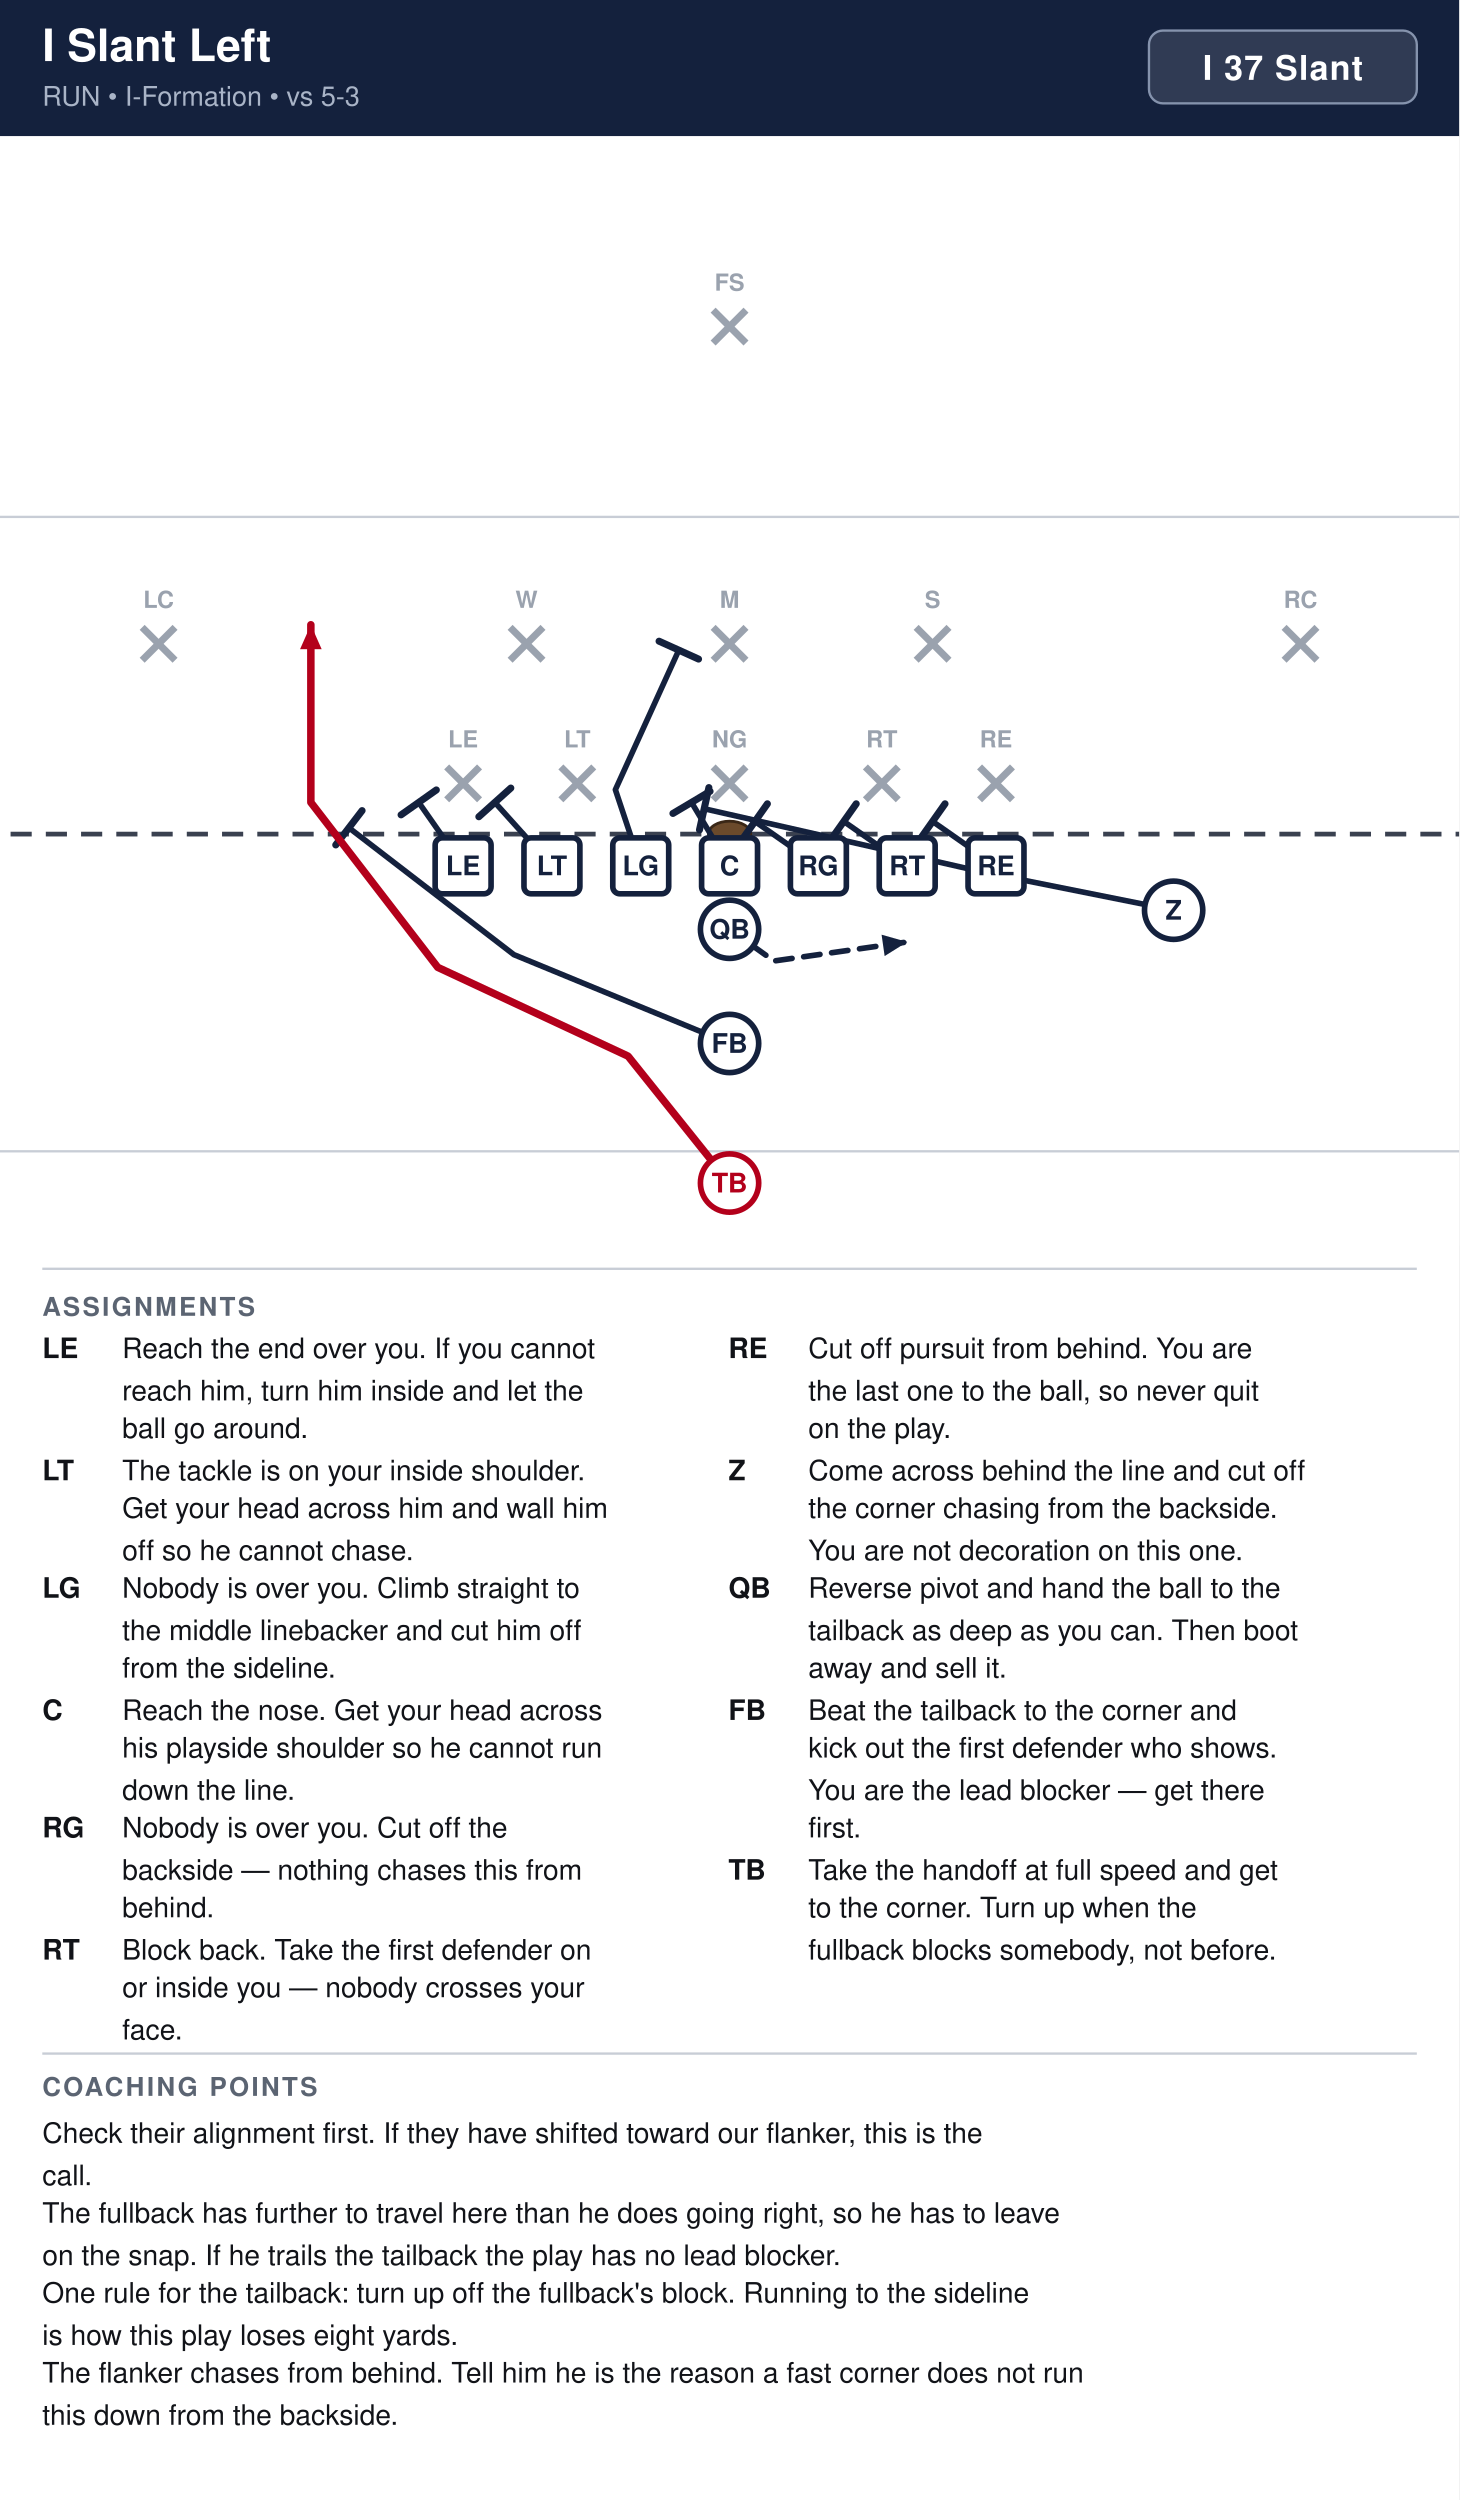
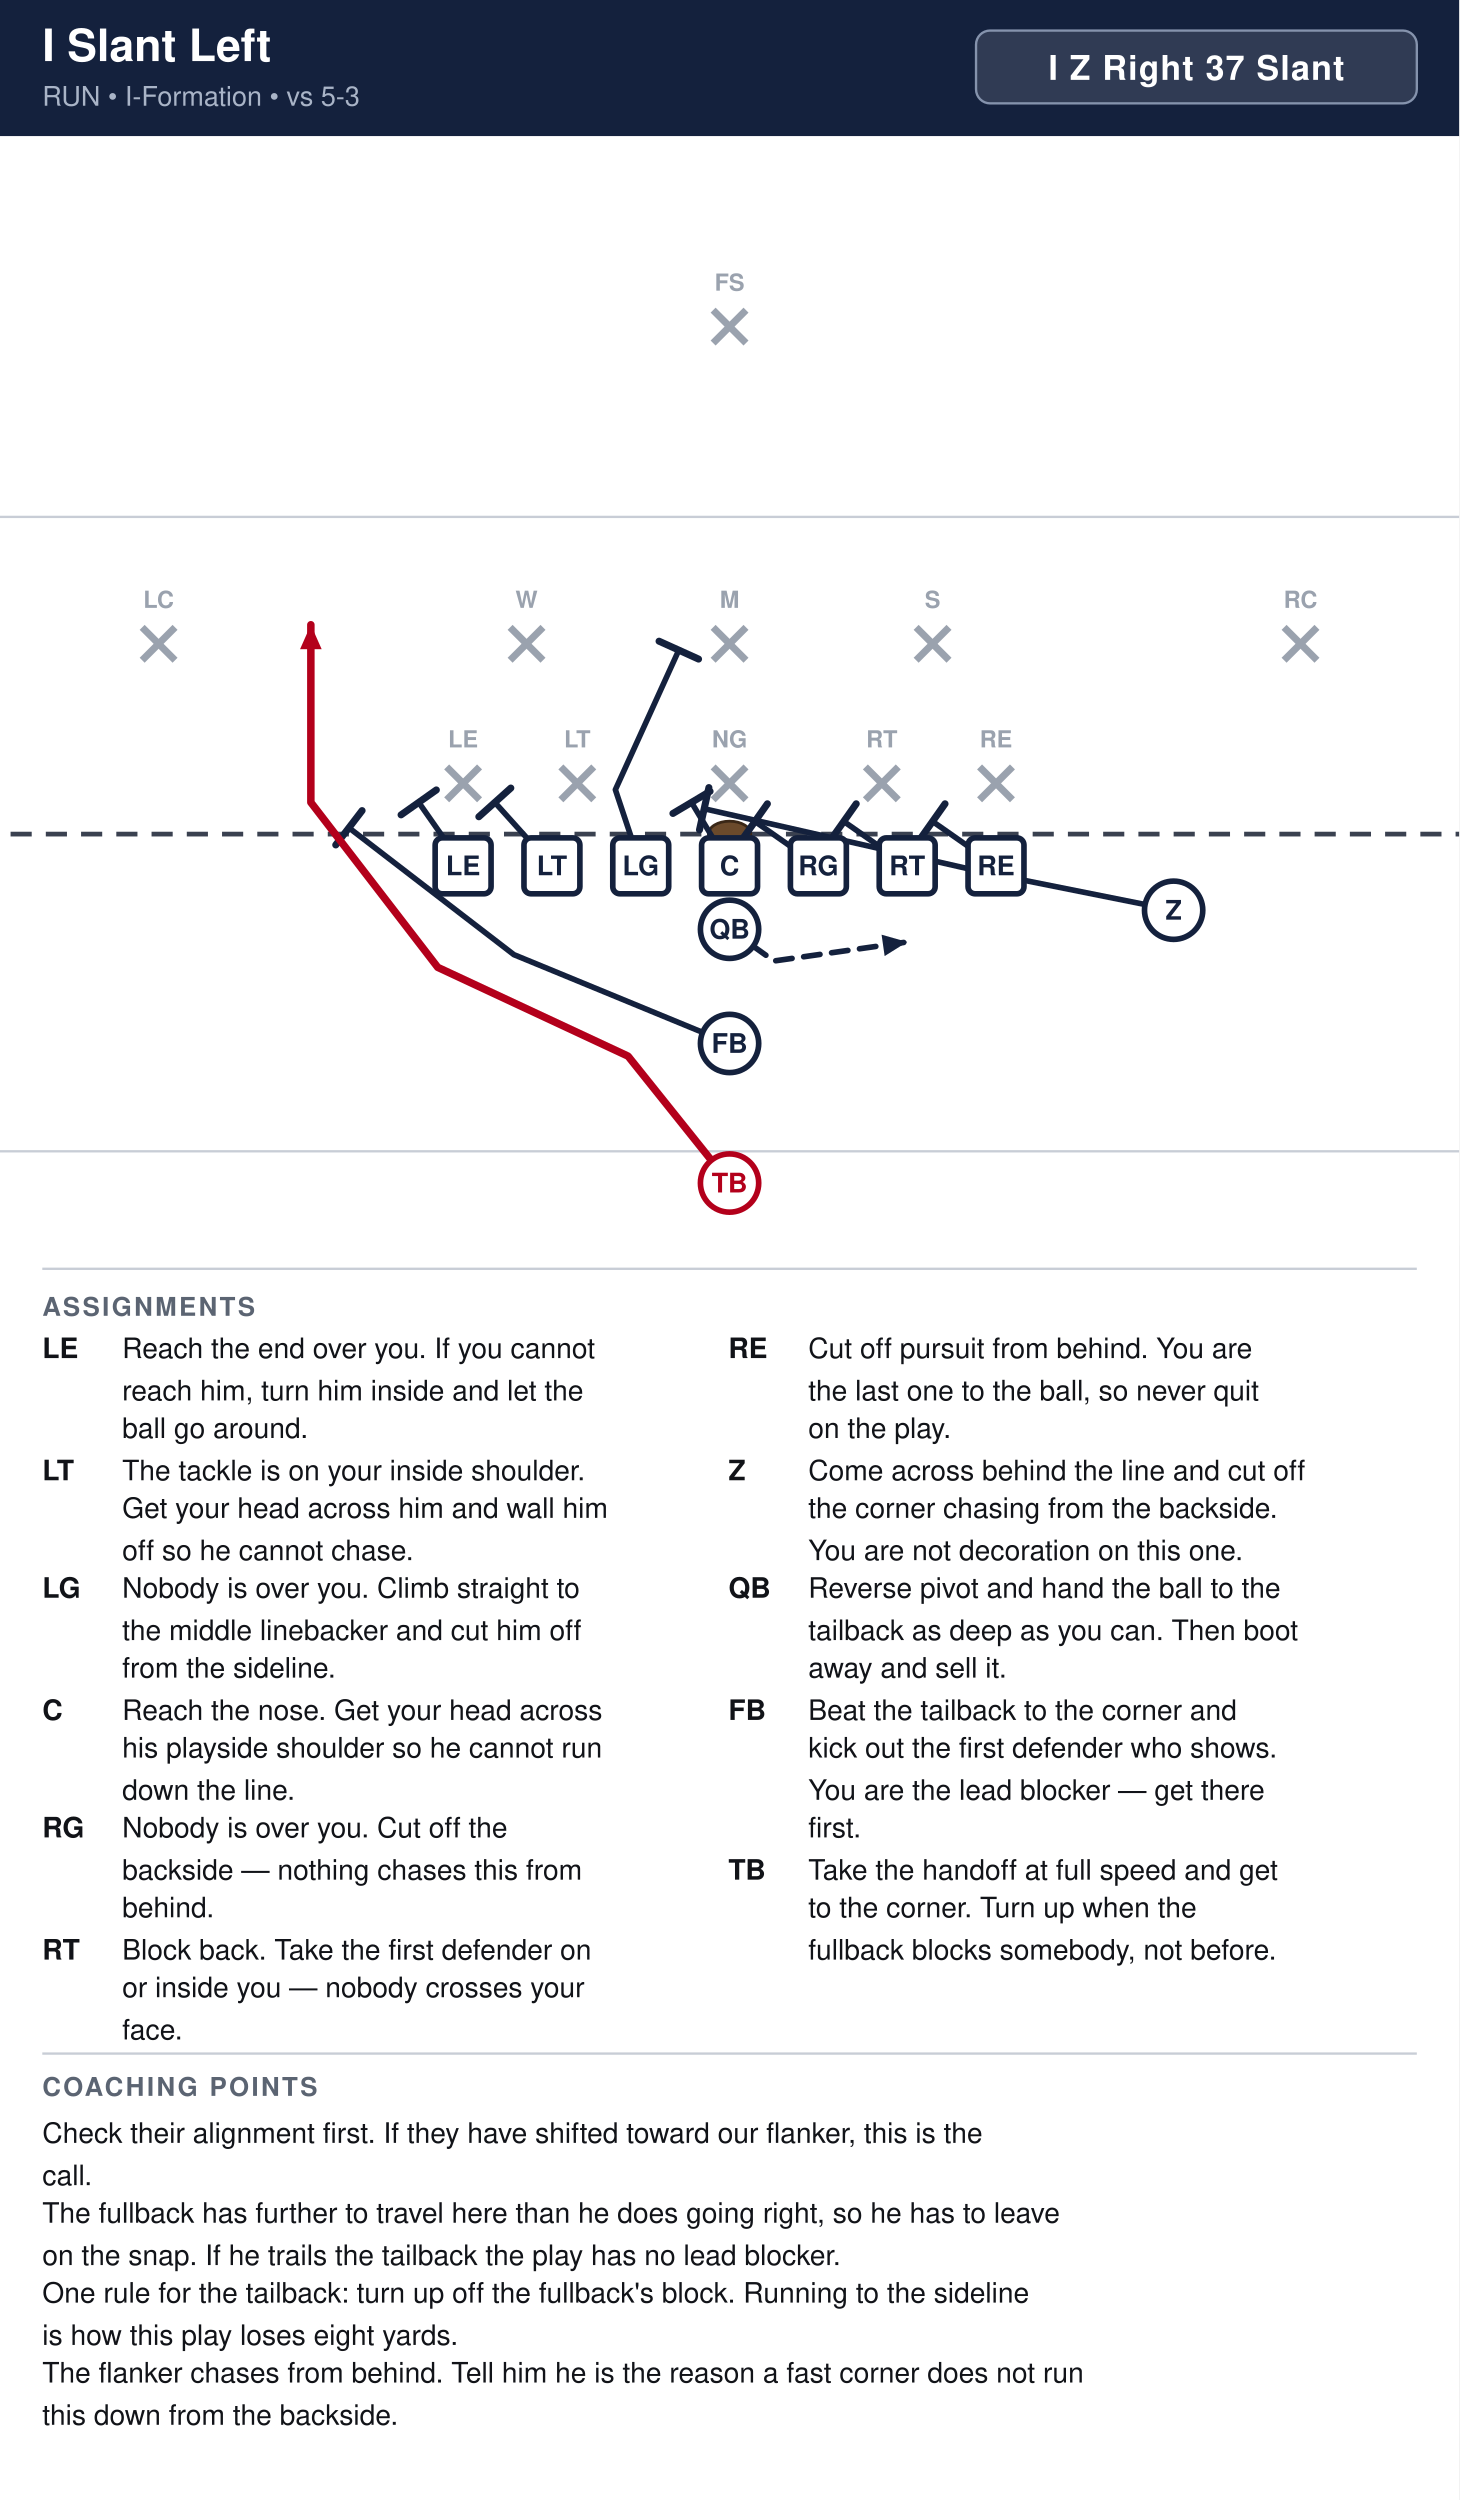
<svg xmlns="http://www.w3.org/2000/svg" width="621" height="1064" viewBox="0 0 621 1064" font-family="Segoe UI, Helvetica, Arial, sans-serif">
  <rect width="100%" height="100%" fill="#ffffff" />
  <rect x="0" y="0" width="621" height="58" fill="#14213d" />
  <text x="18" y="26" font-size="19" font-weight="700" fill="#ffffff">I Slant Left</text>
  <text x="18" y="45" font-size="11.5" fill="#a9b4c7">RUN  •  I-Formation  •  vs 5-3</text>
-   <rect x="489.0" y="13" width="114.0" height="31" rx="6" fill="#ffffff" fill-opacity="0.12" stroke="#8593ad" stroke-width="1" />
-   <text x="546.0" y="34" text-anchor="middle" font-size="14.5" font-weight="700" fill="#ffffff" letter-spacing="0.5">I 37 Slant</text>
+   <rect x="415.4" y="13" width="187.6" height="31" rx="6" fill="#ffffff" fill-opacity="0.12" stroke="#8593ad" stroke-width="1" />
+   <text x="509.2" y="34" text-anchor="middle" font-size="14.5" font-weight="700" fill="#ffffff" letter-spacing="0.5">I Z Right 37 Slant</text>
  <clipPath id="fieldclip">
    <rect x="0" y="58" width="621" height="472" />
  </clipPath>
  <g clip-path="url(#fieldclip)">
    <g transform="translate(-40.5,31.0)">
      <rect x="0" y="0" width="702" height="513" fill="#ffffff" />
      <line x1="0" y1="459.0" x2="702" y2="459.0" stroke="#c8cdd6" stroke-width="1" />
      <line x1="0" y1="189.0" x2="702" y2="189.0" stroke="#c8cdd6" stroke-width="1" />
      <line x1="0" y1="324.0" x2="702" y2="324.0" stroke="#3a4150" stroke-width="2" stroke-dasharray="9 6" />
      <ellipse cx="351.0" cy="324.0" rx="9" ry="5.5" fill="#6b4a2b" stroke="#3a2716" stroke-width="1.2" />
      <line x1="230.6" y1="295.4" x2="244.6" y2="309.4" stroke="#9aa2ae" stroke-width="3" />
      <line x1="244.6" y1="295.4" x2="230.6" y2="309.4" stroke="#9aa2ae" stroke-width="3" />
      <text x="237.6" y="287.1" text-anchor="middle" font-size="10" fill="#9aa2ae" font-weight="600">LE</text>
      <line x1="279.2" y1="295.4" x2="293.2" y2="309.4" stroke="#9aa2ae" stroke-width="3" />
      <line x1="293.2" y1="295.4" x2="279.2" y2="309.4" stroke="#9aa2ae" stroke-width="3" />
      <text x="286.2" y="287.1" text-anchor="middle" font-size="10" fill="#9aa2ae" font-weight="600">LT</text>
      <line x1="344.0" y1="295.4" x2="358.0" y2="309.4" stroke="#9aa2ae" stroke-width="3" />
      <line x1="358.0" y1="295.4" x2="344.0" y2="309.4" stroke="#9aa2ae" stroke-width="3" />
      <text x="351.0" y="287.1" text-anchor="middle" font-size="10" fill="#9aa2ae" font-weight="600">NG</text>
      <line x1="408.8" y1="295.4" x2="422.8" y2="309.4" stroke="#9aa2ae" stroke-width="3" />
      <line x1="422.8" y1="295.4" x2="408.8" y2="309.4" stroke="#9aa2ae" stroke-width="3" />
      <text x="415.8" y="287.1" text-anchor="middle" font-size="10" fill="#9aa2ae" font-weight="600">RT</text>
      <line x1="457.4" y1="295.4" x2="471.4" y2="309.4" stroke="#9aa2ae" stroke-width="3" />
      <line x1="471.4" y1="295.4" x2="457.4" y2="309.4" stroke="#9aa2ae" stroke-width="3" />
      <text x="464.4" y="287.1" text-anchor="middle" font-size="10" fill="#9aa2ae" font-weight="600">RE</text>
      <line x1="257.6" y1="236.0" x2="271.6" y2="250.0" stroke="#9aa2ae" stroke-width="3" />
      <line x1="271.6" y1="236.0" x2="257.6" y2="250.0" stroke="#9aa2ae" stroke-width="3" />
      <text x="264.6" y="227.7" text-anchor="middle" font-size="10" fill="#9aa2ae" font-weight="600">W</text>
      <line x1="344.0" y1="236.0" x2="358.0" y2="250.0" stroke="#9aa2ae" stroke-width="3" />
      <line x1="358.0" y1="236.0" x2="344.0" y2="250.0" stroke="#9aa2ae" stroke-width="3" />
      <text x="351.0" y="227.7" text-anchor="middle" font-size="10" fill="#9aa2ae" font-weight="600">M</text>
      <line x1="430.4" y1="236.0" x2="444.4" y2="250.0" stroke="#9aa2ae" stroke-width="3" />
      <line x1="444.4" y1="236.0" x2="430.4" y2="250.0" stroke="#9aa2ae" stroke-width="3" />
      <text x="437.4" y="227.7" text-anchor="middle" font-size="10" fill="#9aa2ae" font-weight="600">S</text>
      <line x1="101.0" y1="236.0" x2="115.0" y2="250.0" stroke="#9aa2ae" stroke-width="3" />
      <line x1="115.0" y1="236.0" x2="101.0" y2="250.0" stroke="#9aa2ae" stroke-width="3" />
      <text x="108.0" y="227.7" text-anchor="middle" font-size="10" fill="#9aa2ae" font-weight="600">LC</text>
      <line x1="587.0" y1="236.0" x2="601.0" y2="250.0" stroke="#9aa2ae" stroke-width="3" />
      <line x1="601.0" y1="236.0" x2="587.0" y2="250.0" stroke="#9aa2ae" stroke-width="3" />
      <text x="594.0" y="227.7" text-anchor="middle" font-size="10" fill="#9aa2ae" font-weight="600">RC</text>
      <line x1="344.0" y1="101.0" x2="358.0" y2="115.0" stroke="#9aa2ae" stroke-width="3" />
      <line x1="358.0" y1="101.0" x2="344.0" y2="115.0" stroke="#9aa2ae" stroke-width="3" />
      <text x="351.0" y="92.7" text-anchor="middle" font-size="10" fill="#9aa2ae" font-weight="600">FS</text>
      <path d="M464.4,337.5 L437.4,318.6" fill="none" stroke="#14213d" stroke-width="2.4" stroke-linecap="round" stroke-linejoin="round" />
      <line x1="432.1" y1="326.1" x2="442.7" y2="311.1" stroke="#14213d" stroke-width="3.0" stroke-linecap="round" />
      <path d="M426.6,337.5 L399.6,318.6" fill="none" stroke="#14213d" stroke-width="2.4" stroke-linecap="round" stroke-linejoin="round" />
      <line x1="394.3" y1="326.1" x2="404.9" y2="311.1" stroke="#14213d" stroke-width="3.0" stroke-linecap="round" />
      <path d="M388.8,337.5 L361.8,318.6" fill="none" stroke="#14213d" stroke-width="2.4" stroke-linecap="round" stroke-linejoin="round" />
      <line x1="356.5" y1="326.1" x2="367.1" y2="311.1" stroke="#14213d" stroke-width="3.0" stroke-linecap="round" />
      <path d="M351.0,337.5 L334.8,310.5" fill="none" stroke="#14213d" stroke-width="2.4" stroke-linecap="round" stroke-linejoin="round" />
      <line x1="326.9" y1="315.2" x2="342.7" y2="305.8" stroke="#14213d" stroke-width="3.0" stroke-linecap="round" />
      <path d="M313.2,337.5 L302.4,305.1 L329.4,245.7" fill="none" stroke="#14213d" stroke-width="2.4" stroke-linecap="round" stroke-linejoin="round" />
      <line x1="321.0" y1="241.9" x2="337.8" y2="249.5" stroke="#14213d" stroke-width="3.0" stroke-linecap="round" />
      <path d="M275.4,337.5 L251.1,310.5" fill="none" stroke="#14213d" stroke-width="2.4" stroke-linecap="round" stroke-linejoin="round" />
      <line x1="244.3" y1="316.6" x2="257.9" y2="304.4" stroke="#14213d" stroke-width="3.0" stroke-linecap="round" />
      <path d="M237.6,337.5 L218.7,310.5" fill="none" stroke="#14213d" stroke-width="2.4" stroke-linecap="round" stroke-linejoin="round" />
      <line x1="211.2" y1="315.8" x2="226.2" y2="305.2" stroke="#14213d" stroke-width="3.0" stroke-linecap="round" />
      <path d="M540.0,356.4 L459.0,340.2 L340.2,313.2" fill="none" stroke="#14213d" stroke-width="2.4" stroke-linecap="round" stroke-linejoin="round" />
      <line x1="338.2" y1="322.2" x2="342.2" y2="304.2" stroke="#14213d" stroke-width="3.0" stroke-linecap="round" />
      <path d="M351.0,364.5 L369.9,378.0 L426.6,369.9" fill="none" stroke="#14213d" stroke-width="2.4" stroke-linecap="round" stroke-linejoin="round" stroke-dasharray="7 5" />
      <polygon points="426.6,369.9 417.0,375.9 415.7,366.8" fill="#14213d" />
      <path d="M351.0,413.1 L259.2,375.3 L189.0,321.3" fill="none" stroke="#14213d" stroke-width="2.4" stroke-linecap="round" stroke-linejoin="round" />
      <line x1="183.4" y1="328.6" x2="194.6" y2="314.0" stroke="#14213d" stroke-width="3.0" stroke-linecap="round" />
      <path d="M351.0,472.5 L307.8,418.5 L226.8,380.7 L172.8,310.5 L172.8,234.9" fill="none" stroke="#b3001b" stroke-width="3.2" stroke-linecap="round" stroke-linejoin="round" />
      <polygon points="172.8,234.9 177.4,245.3 168.2,245.3" fill="#b3001b" />
      <rect x="225.7" y="325.6" width="23.8" height="23.8" rx="3" fill="#ffffff" stroke="#14213d" stroke-width="2.4" />
      <text x="237.6" y="341.5" text-anchor="middle" font-size="11.5" font-weight="700" fill="#14213d">LE</text>
      <rect x="263.5" y="325.6" width="23.8" height="23.8" rx="3" fill="#ffffff" stroke="#14213d" stroke-width="2.4" />
      <text x="275.4" y="341.5" text-anchor="middle" font-size="11.5" font-weight="700" fill="#14213d">LT</text>
      <rect x="301.3" y="325.6" width="23.8" height="23.8" rx="3" fill="#ffffff" stroke="#14213d" stroke-width="2.4" />
      <text x="313.2" y="341.5" text-anchor="middle" font-size="11.5" font-weight="700" fill="#14213d">LG</text>
      <rect x="339.1" y="325.6" width="23.8" height="23.8" rx="3" fill="#ffffff" stroke="#14213d" stroke-width="2.4" />
      <text x="351.0" y="341.5" text-anchor="middle" font-size="11.5" font-weight="700" fill="#14213d">C</text>
      <rect x="376.9" y="325.6" width="23.8" height="23.8" rx="3" fill="#ffffff" stroke="#14213d" stroke-width="2.4" />
      <text x="388.8" y="341.5" text-anchor="middle" font-size="11.5" font-weight="700" fill="#14213d">RG</text>
      <rect x="414.7" y="325.6" width="23.8" height="23.8" rx="3" fill="#ffffff" stroke="#14213d" stroke-width="2.4" />
      <text x="426.6" y="341.5" text-anchor="middle" font-size="11.5" font-weight="700" fill="#14213d">RT</text>
      <rect x="452.5" y="325.6" width="23.8" height="23.8" rx="3" fill="#ffffff" stroke="#14213d" stroke-width="2.4" />
      <text x="464.4" y="341.5" text-anchor="middle" font-size="11.5" font-weight="700" fill="#14213d">RE</text>
      <circle cx="540.0" cy="356.4" r="12.4" fill="#ffffff" stroke="#14213d" stroke-width="2.4" />
      <text x="540.0" y="360.4" text-anchor="middle" font-size="11.5" font-weight="700" fill="#14213d">Z</text>
      <circle cx="351.0" cy="364.5" r="12.4" fill="#ffffff" stroke="#14213d" stroke-width="2.4" />
      <text x="351.0" y="368.5" text-anchor="middle" font-size="11.5" font-weight="700" fill="#14213d">QB</text>
      <circle cx="351.0" cy="413.1" r="12.4" fill="#ffffff" stroke="#14213d" stroke-width="2.4" />
      <text x="351.0" y="417.1" text-anchor="middle" font-size="11.5" font-weight="700" fill="#14213d">FB</text>
      <circle cx="351.0" cy="472.5" r="12.4" fill="#ffffff" stroke="#b3001b" stroke-width="2.4" />
      <text x="351.0" y="476.5" text-anchor="middle" font-size="11.5" font-weight="700" fill="#b3001b">TB</text>
    </g>
  </g>
  <line x1="18" y1="540" x2="603" y2="540" stroke="#c8cdd6" stroke-width="1" />
  <text x="18" y="560" font-size="11" font-weight="700" fill="#5b6472" letter-spacing="1">ASSIGNMENTS</text>
  <text x="18" y="578" font-size="12" font-weight="700" fill="#111318">LE</text>
  <text x="52" y="578" font-size="12" fill="#111318">Reach the end over you. If you cannot</text>
  <text x="52" y="596" font-size="12" fill="#111318">reach him, turn him inside and let the</text>
  <text x="52" y="612" font-size="12" fill="#111318">ball go around.</text>
  <text x="18" y="630" font-size="12" font-weight="700" fill="#111318">LT</text>
  <text x="52" y="630" font-size="12" fill="#111318">The tackle is on your inside shoulder.</text>
  <text x="52" y="646" font-size="12" fill="#111318">Get your head across him and wall him</text>
  <text x="52" y="664" font-size="12" fill="#111318">off so he cannot chase.</text>
  <text x="18" y="680" font-size="12" font-weight="700" fill="#111318">LG</text>
  <text x="52" y="680" font-size="12" fill="#111318">Nobody is over you. Climb straight to</text>
  <text x="52" y="698" font-size="12" fill="#111318">the middle linebacker and cut him off</text>
  <text x="52" y="714" font-size="12" fill="#111318">from the sideline.</text>
  <text x="18" y="732" font-size="12" font-weight="700" fill="#111318">C</text>
  <text x="52" y="732" font-size="12" fill="#111318">Reach the nose. Get your head across</text>
  <text x="52" y="748" font-size="12" fill="#111318">his playside shoulder so he cannot run</text>
  <text x="52" y="766" font-size="12" fill="#111318">down the line.</text>
  <text x="18" y="782" font-size="12" font-weight="700" fill="#111318">RG</text>
  <text x="52" y="782" font-size="12" fill="#111318">Nobody is over you. Cut off the</text>
  <text x="52" y="800" font-size="12" fill="#111318">backside — nothing chases this from</text>
  <text x="52" y="816" font-size="12" fill="#111318">behind.</text>
  <text x="18" y="834" font-size="12" font-weight="700" fill="#111318">RT</text>
  <text x="52" y="834" font-size="12" fill="#111318">Block back. Take the first defender on</text>
  <text x="52" y="850" font-size="12" fill="#111318">or inside you — nobody crosses your</text>
  <text x="52" y="868" font-size="12" fill="#111318">face.</text>
  <text x="310" y="578" font-size="12" font-weight="700" fill="#111318">RE</text>
  <text x="344" y="578" font-size="12" fill="#111318">Cut off pursuit from behind. You are</text>
  <text x="344" y="596" font-size="12" fill="#111318">the last one to the ball, so never quit</text>
  <text x="344" y="612" font-size="12" fill="#111318">on the play.</text>
  <text x="310" y="630" font-size="12" font-weight="700" fill="#111318">Z</text>
  <text x="344" y="630" font-size="12" fill="#111318">Come across behind the line and cut off</text>
  <text x="344" y="646" font-size="12" fill="#111318">the corner chasing from the backside.</text>
  <text x="344" y="664" font-size="12" fill="#111318">You are not decoration on this one.</text>
  <text x="310" y="680" font-size="12" font-weight="700" fill="#111318">QB</text>
  <text x="344" y="680" font-size="12" fill="#111318">Reverse pivot and hand the ball to the</text>
  <text x="344" y="698" font-size="12" fill="#111318">tailback as deep as you can. Then boot</text>
  <text x="344" y="714" font-size="12" fill="#111318">away and sell it.</text>
  <text x="310" y="732" font-size="12" font-weight="700" fill="#111318">FB</text>
  <text x="344" y="732" font-size="12" fill="#111318">Beat the tailback to the corner and</text>
  <text x="344" y="748" font-size="12" fill="#111318">kick out the first defender who shows.</text>
  <text x="344" y="766" font-size="12" fill="#111318">You are the lead blocker — get there</text>
  <text x="344" y="782" font-size="12" fill="#111318">first.</text>
  <text x="310" y="800" font-size="12" font-weight="700" fill="#111318">TB</text>
  <text x="344" y="800" font-size="12" fill="#111318">Take the handoff at full speed and get</text>
  <text x="344" y="816" font-size="12" fill="#111318">to the corner. Turn up when the</text>
  <text x="344" y="834" font-size="12" fill="#111318">fullback blocks somebody, not before.</text>
  <line x1="18" y1="874" x2="603" y2="874" stroke="#c8cdd6" stroke-width="1" />
  <text x="18" y="892" font-size="11" font-weight="700" fill="#5b6472" letter-spacing="1">COACHING POINTS</text>
  <text x="18" y="912" font-size="12" fill="#111318">Check their alignment first. If they have shifted toward our flanker, this is the</text>
  <text x="18" y="930" font-size="12" fill="#111318">call.</text>
  <text x="18" y="946" font-size="12" fill="#111318">The fullback has further to travel here than he does going right, so he has to leave</text>
  <text x="18" y="964" font-size="12" fill="#111318">on the snap. If he trails the tailback the play has no lead blocker.</text>
  <text x="18" y="980" font-size="12" fill="#111318">One rule for the tailback: turn up off the fullback's block. Running to the sideline</text>
  <text x="18" y="998" font-size="12" fill="#111318">is how this play loses eight yards.</text>
  <text x="18" y="1014" font-size="12" fill="#111318">The flanker chases from behind. Tell him he is the reason a fast corner does not run</text>
  <text x="18" y="1032" font-size="12" fill="#111318">this down from the backside.</text>
</svg>
